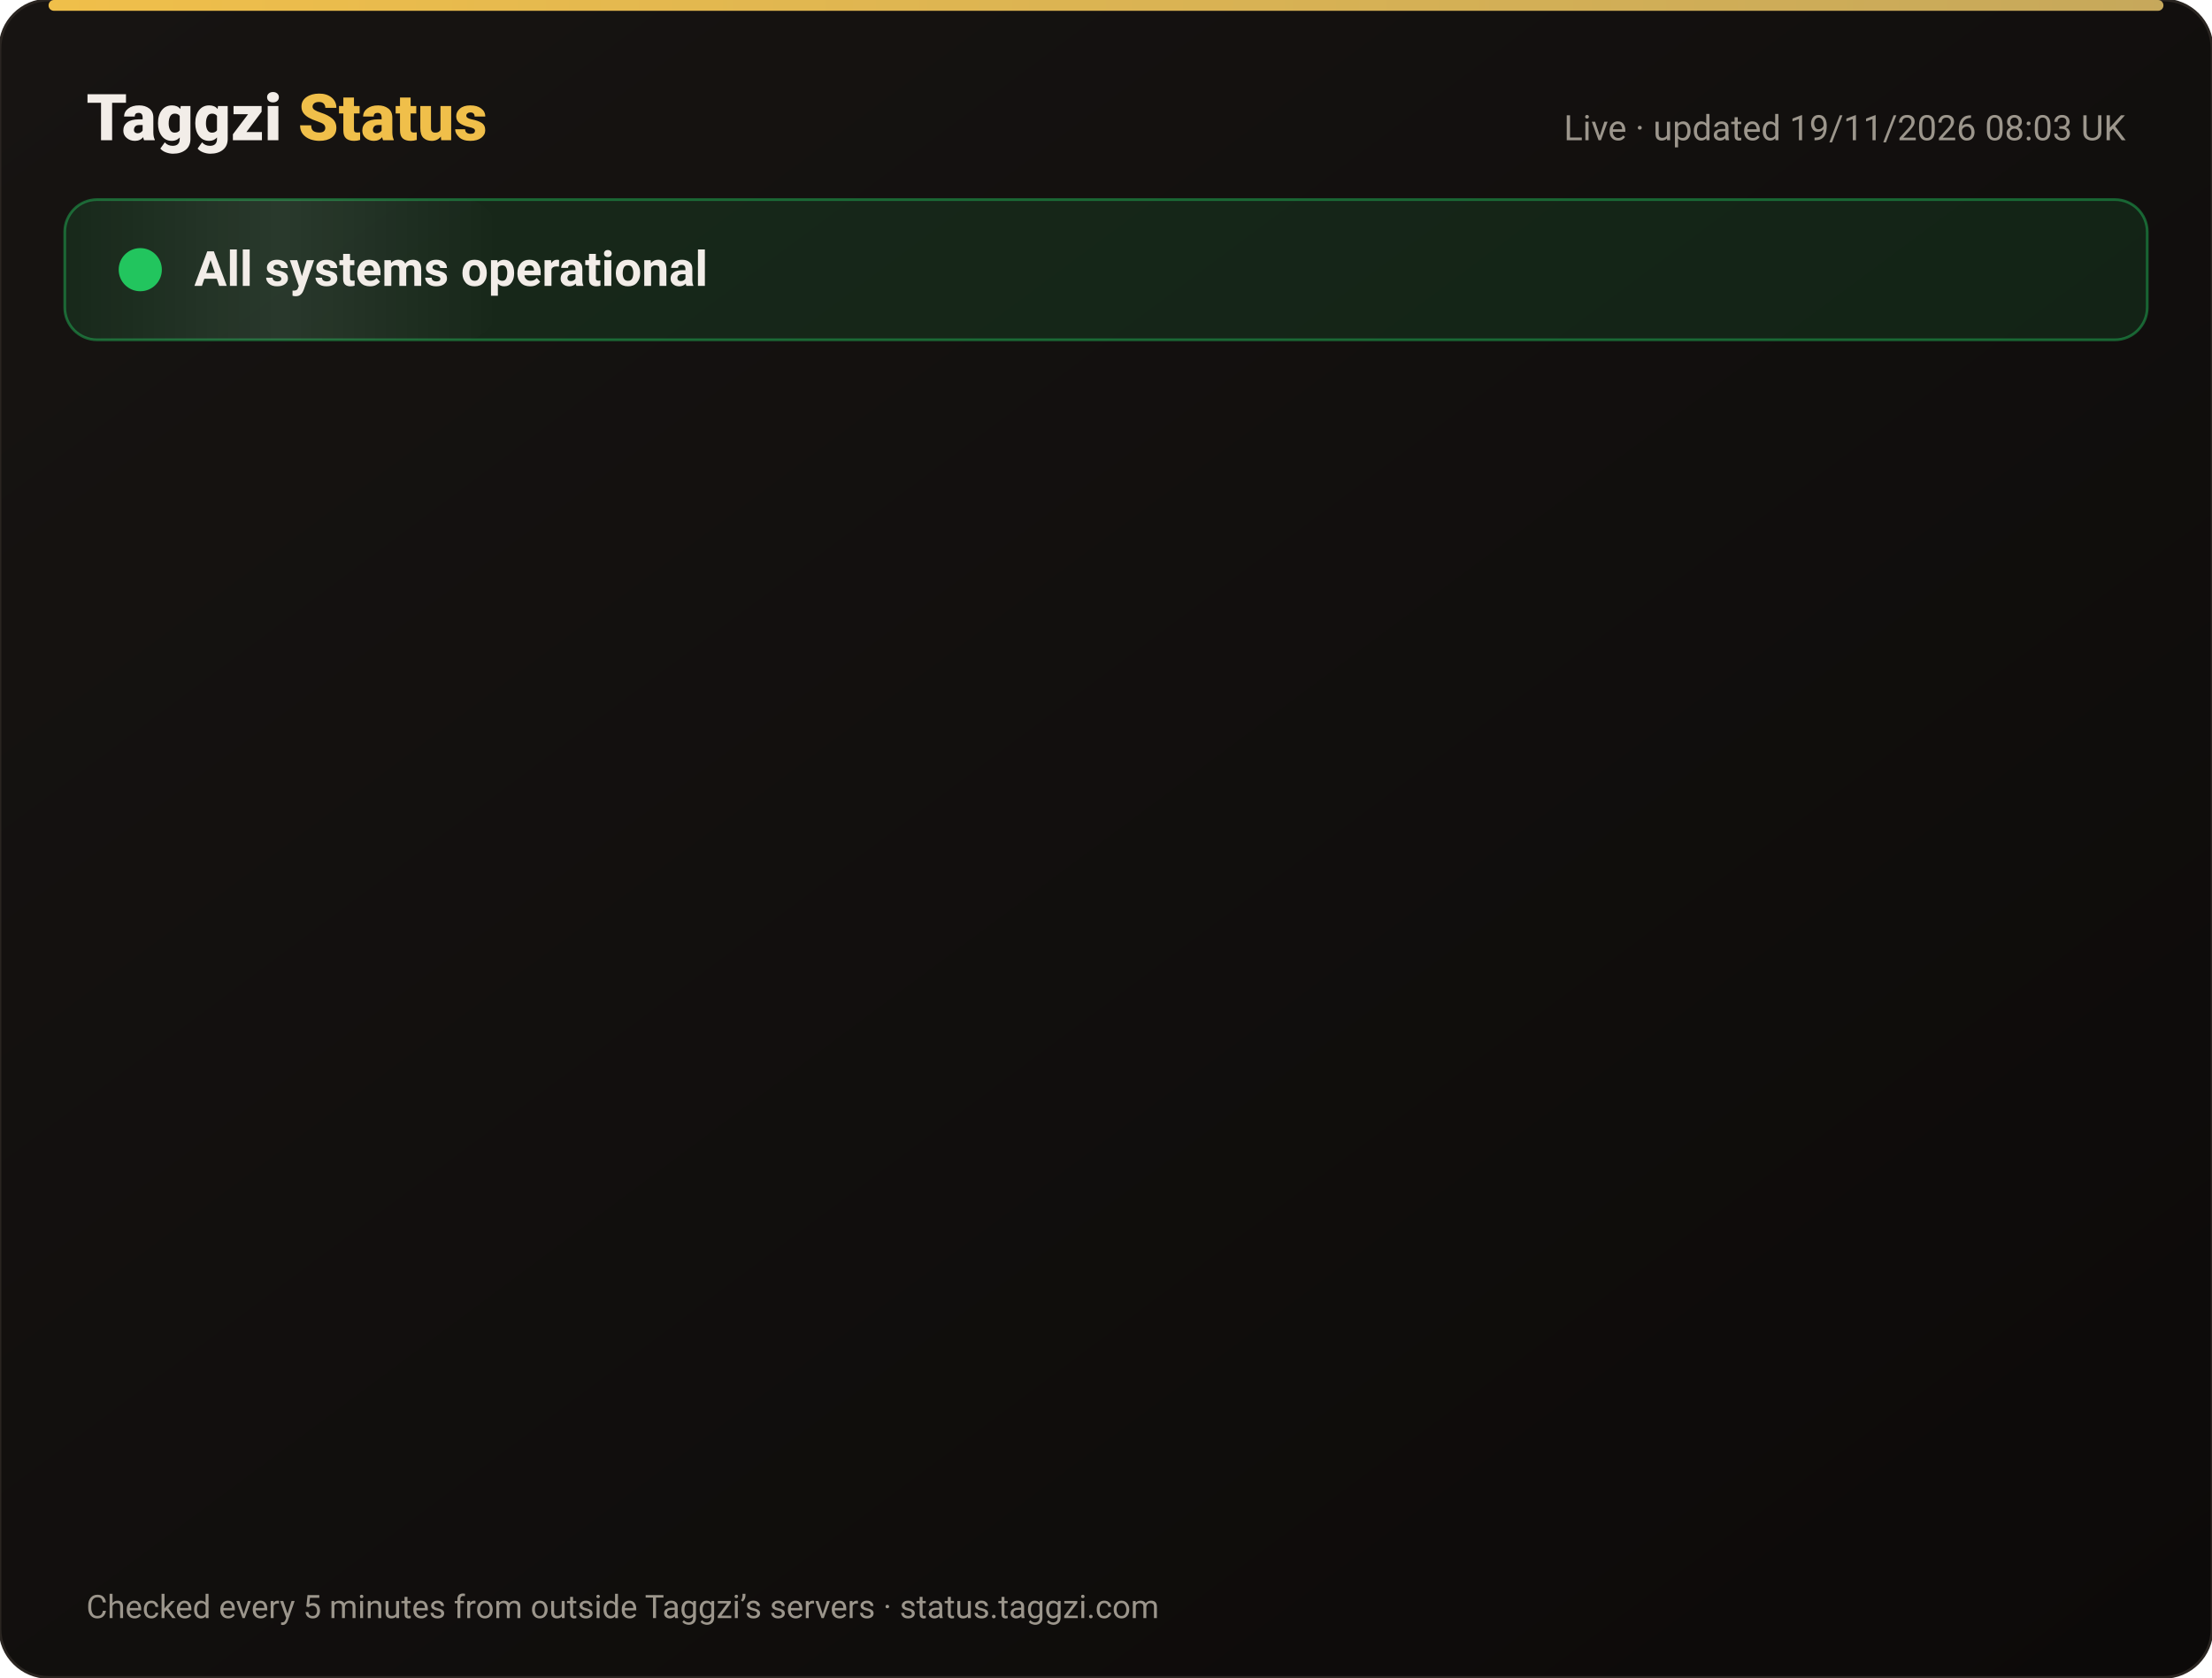
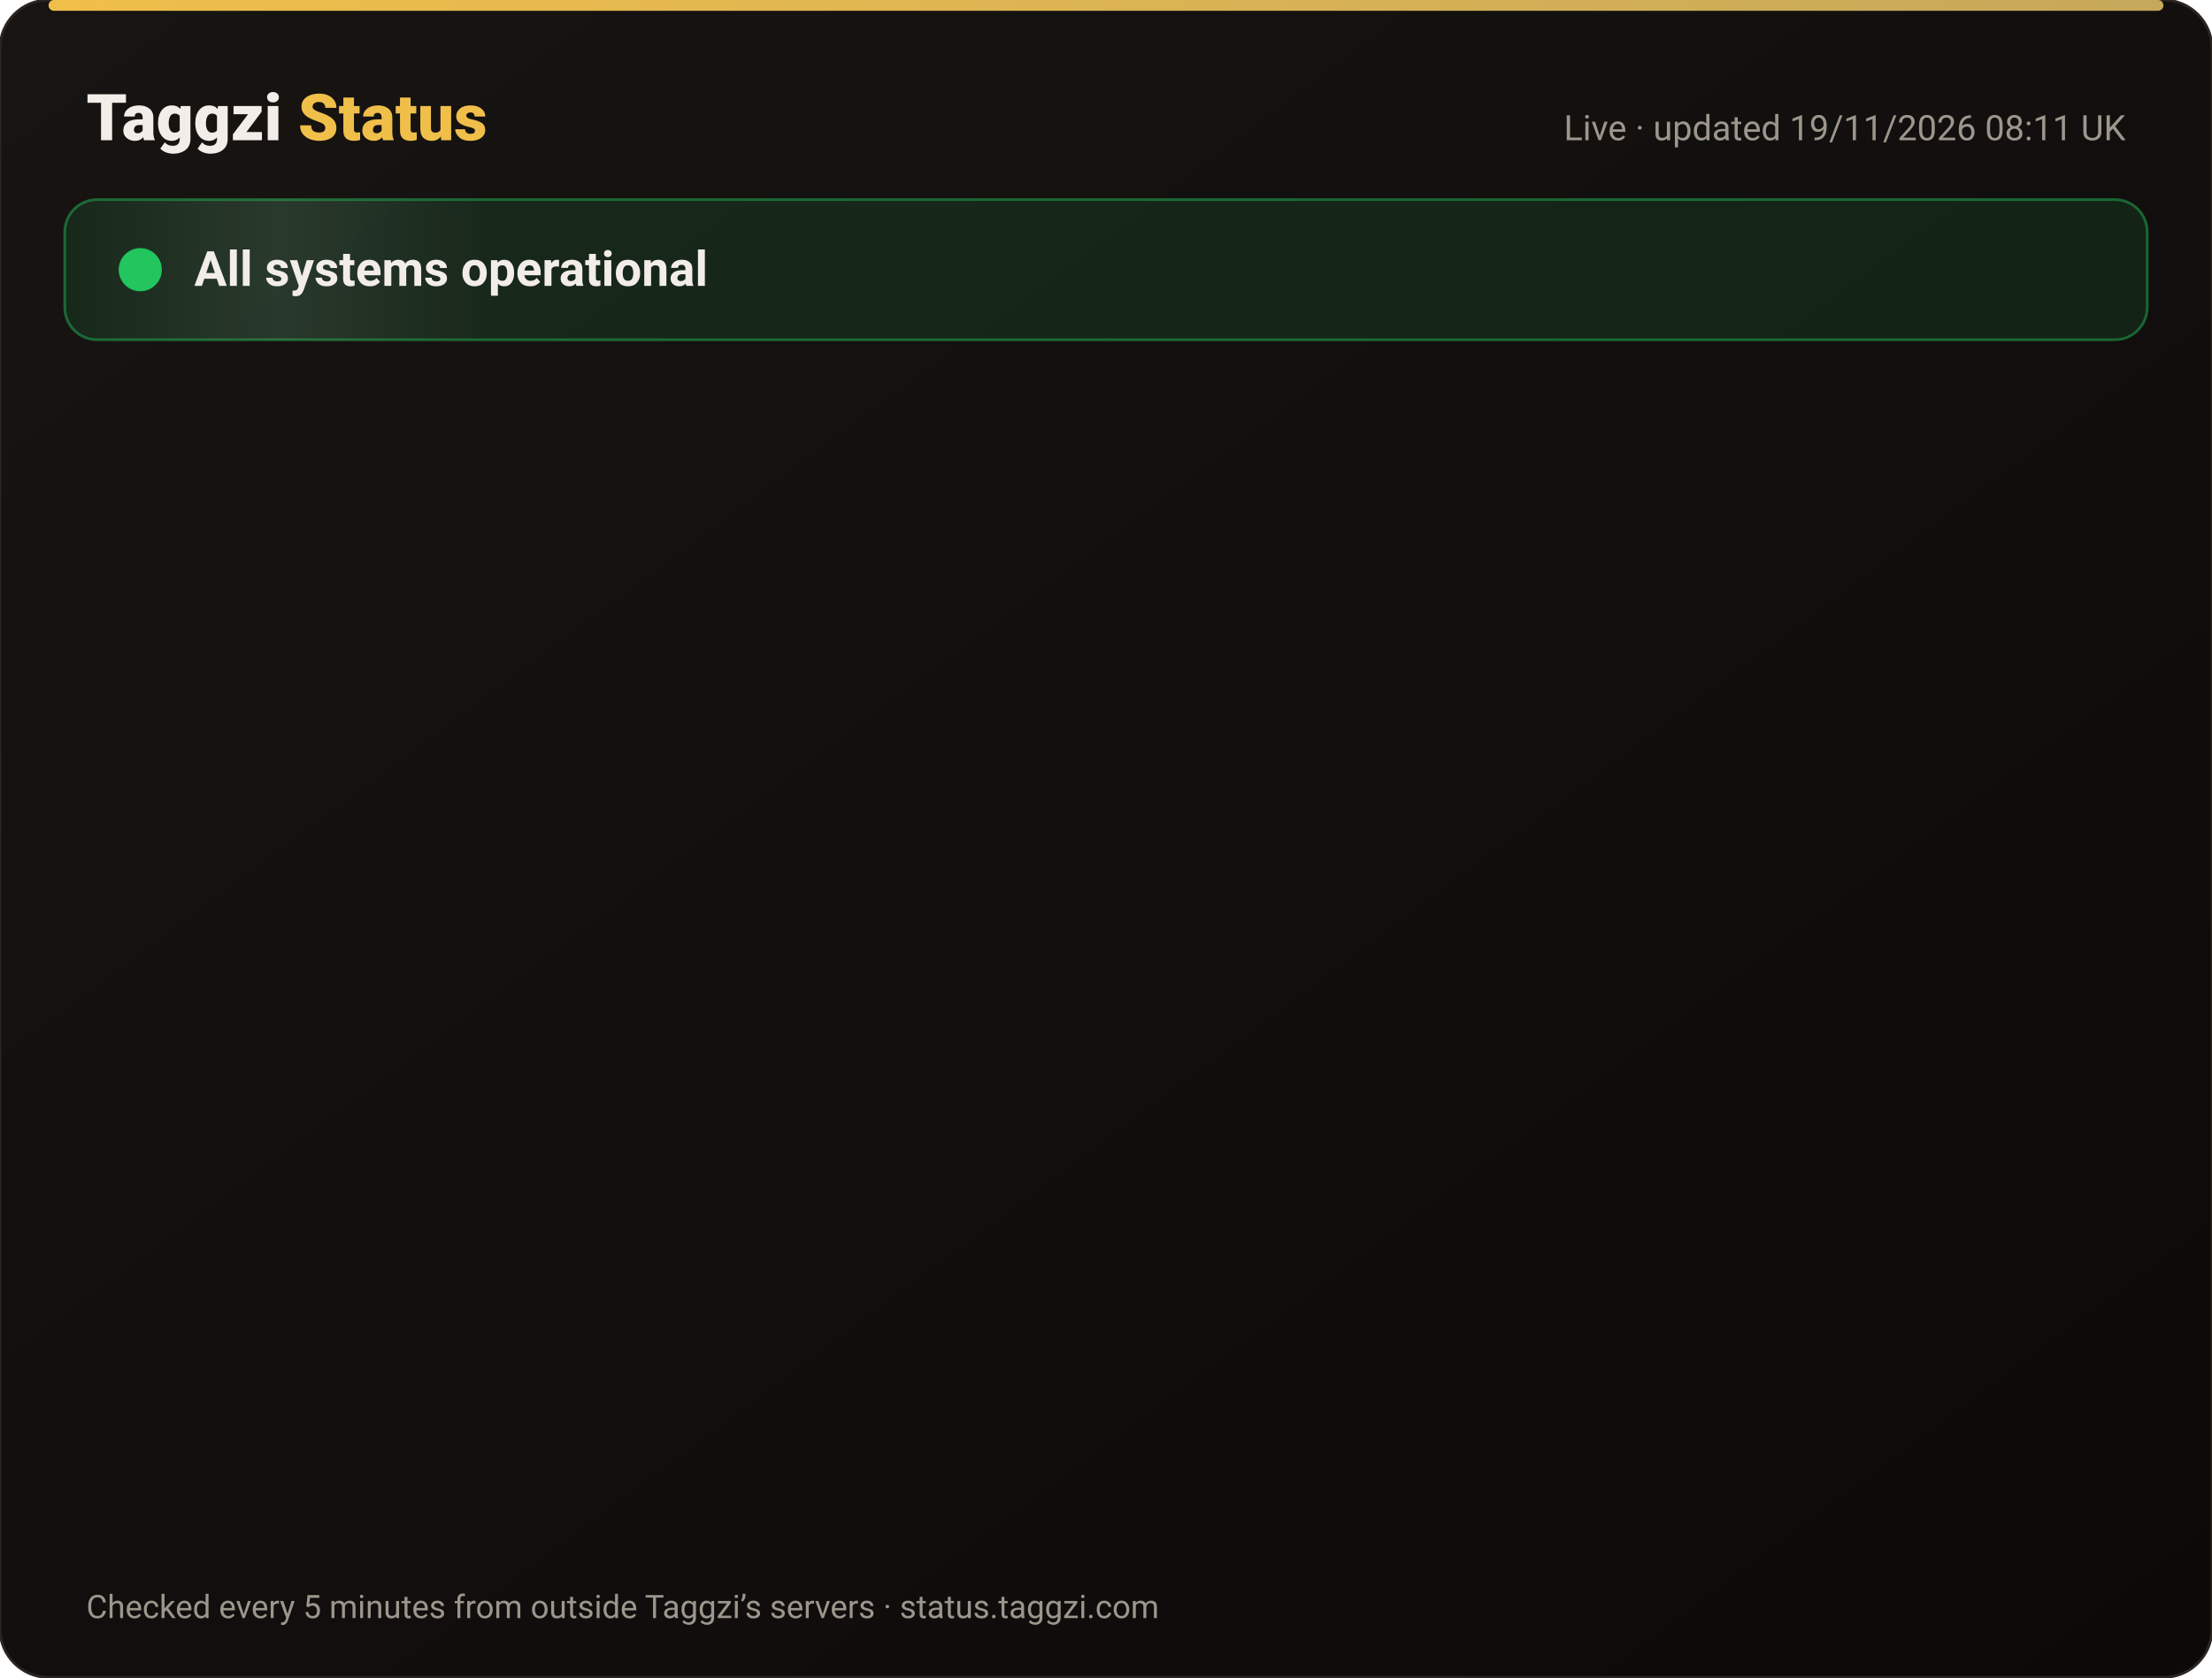
<svg xmlns="http://www.w3.org/2000/svg" width="820" height="622" viewBox="0 0 820 622" font-family="-apple-system,Segoe UI,Roboto,Helvetica,Arial,sans-serif">
  <defs>
    <linearGradient id="bg" x1="0" y1="0" x2="1" y2="1">
      <stop offset="0" stop-color="#171412" />
      <stop offset="1" stop-color="#0C0A09" />
    </linearGradient>
    <linearGradient id="gold" x1="0" x2="1">
      <stop offset="0" stop-color="#F0BF4A" />
      <stop offset="1" stop-color="#c6a85b" />
    </linearGradient>
    <linearGradient id="shine" x1="0" x2="1">
      <stop offset="0" stop-color="#fff" stop-opacity="0" />
      <stop offset=".5" stop-color="#fff" stop-opacity=".08" />
      <stop offset="1" stop-color="#fff" stop-opacity="0" />
    </linearGradient>
  </defs>
  <rect width="820" height="622" rx="18" fill="url(#bg)" stroke="#2a2521" />
  <rect x="18" y="0" width="784" height="4" rx="2" fill="url(#gold)" />
  <text x="32" y="52" font-size="24" font-weight="800" fill="#F2EDE8">Taggzi <tspan fill="#F0BF4A">Status</tspan>
  </text>
-   <text x="788" y="52" font-size="13" fill="#9C968C" text-anchor="end">Live · updated 19/11/2026 08:03 UK</text>
+   <text x="788" y="52" font-size="13" fill="#9C968C" text-anchor="end">Live · updated 19/11/2026 08:11 UK</text>
  <rect x="24" y="74" width="772" height="52" rx="12" fill="#22c55e" fill-opacity=".12" stroke="#22c55e" stroke-opacity=".45" />
  <rect x="24" y="74" width="160" height="52" rx="12" fill="url(#shine)">
    <animate attributeName="x" from="-160" to="820" dur="4s" repeatCount="indefinite" />
  </rect>
  <circle cx="52" cy="100" r="7" fill="#22c55e" />
  <circle cx="52" cy="100" r="7" fill="none" stroke="#22c55e" stroke-width="2">
    <animate attributeName="r" values="7;15;7" dur="2s" repeatCount="indefinite" />
    <animate attributeName="opacity" values=".9;0;.9" dur="2s" repeatCount="indefinite" />
  </circle>
  <text x="72" y="106" font-size="18" font-weight="700" fill="#F2EDE8">All systems operational</text>
  <g opacity="0">
    <animate attributeName="opacity" from="0" to="1" begin="0.00s" dur=".6s" fill="freeze" />
    <line x1="32" y1="188" x2="788" y2="188" stroke="#2a2521" />
    <circle cx="44" cy="166" r="6" fill="#22c55e">
      <animate attributeName="opacity" values="1;.45;1" dur="2.4s" begin="0.00s" repeatCount="indefinite" />
    </circle>
    <text x="62" y="171" font-size="15" font-weight="650" fill="#F2EDE8">Website</text>
    <text x="630" y="171" font-size="13" fill="#9C968C" text-anchor="end">99.97% uptime</text>
    <rect x="648" y="154" width="140" height="24" rx="12" fill="#22c55e" fill-opacity=".14" stroke="#22c55e" stroke-opacity=".5" />
    <text x="718" y="171" font-size="12" font-weight="700" fill="#22c55e" text-anchor="middle">Operational</text>
  </g>
  <g opacity="0">
    <animate attributeName="opacity" from="0" to="1" begin="0.15s" dur=".6s" fill="freeze" />
    <line x1="32" y1="234" x2="788" y2="234" stroke="#2a2521" />
    <circle cx="44" cy="212" r="6" fill="#22c55e">
      <animate attributeName="opacity" values="1;.45;1" dur="2.4s" begin="0.15s" repeatCount="indefinite" />
    </circle>
    <text x="62" y="217" font-size="15" font-weight="650" fill="#F2EDE8">Tag scans</text>
    <text x="630" y="217" font-size="13" fill="#9C968C" text-anchor="end">99.97% uptime</text>
    <rect x="648" y="200" width="140" height="24" rx="12" fill="#22c55e" fill-opacity=".14" stroke="#22c55e" stroke-opacity=".5" />
    <text x="718" y="217" font-size="12" font-weight="700" fill="#22c55e" text-anchor="middle">Operational</text>
  </g>
  <g opacity="0">
    <animate attributeName="opacity" from="0" to="1" begin="0.30s" dur=".6s" fill="freeze" />
    <line x1="32" y1="280" x2="788" y2="280" stroke="#2a2521" />
    <circle cx="44" cy="258" r="6" fill="#22c55e">
      <animate attributeName="opacity" values="1;.45;1" dur="2.4s" begin="0.30s" repeatCount="indefinite" />
    </circle>
    <text x="62" y="263" font-size="15" font-weight="650" fill="#F2EDE8">Manual tag lookup</text>
    <text x="630" y="263" font-size="13" fill="#9C968C" text-anchor="end">99.97% uptime</text>
    <rect x="648" y="246" width="140" height="24" rx="12" fill="#22c55e" fill-opacity=".14" stroke="#22c55e" stroke-opacity=".5" />
    <text x="718" y="263" font-size="12" font-weight="700" fill="#22c55e" text-anchor="middle">Operational</text>
  </g>
  <g opacity="0">
    <animate attributeName="opacity" from="0" to="1" begin="0.45s" dur=".6s" fill="freeze" />
    <line x1="32" y1="326" x2="788" y2="326" stroke="#2a2521" />
    <circle cx="44" cy="304" r="6" fill="#22c55e">
      <animate attributeName="opacity" values="1;.45;1" dur="2.4s" begin="0.45s" repeatCount="indefinite" />
    </circle>
    <text x="62" y="309" font-size="15" font-weight="650" fill="#F2EDE8">App &amp; login</text>
    <text x="630" y="309" font-size="13" fill="#9C968C" text-anchor="end">99.97% uptime</text>
    <rect x="648" y="292" width="140" height="24" rx="12" fill="#22c55e" fill-opacity=".14" stroke="#22c55e" stroke-opacity=".5" />
    <text x="718" y="309" font-size="12" font-weight="700" fill="#22c55e" text-anchor="middle">Operational</text>
  </g>
  <g opacity="0">
    <animate attributeName="opacity" from="0" to="1" begin="0.60s" dur=".6s" fill="freeze" />
    <line x1="32" y1="372" x2="788" y2="372" stroke="#2a2521" />
    <circle cx="44" cy="350" r="6" fill="#22c55e">
      <animate attributeName="opacity" values="1;.45;1" dur="2.4s" begin="0.60s" repeatCount="indefinite" />
    </circle>
    <text x="62" y="355" font-size="15" font-weight="650" fill="#F2EDE8">Community alerts</text>
    <text x="630" y="355" font-size="13" fill="#9C968C" text-anchor="end">99.97% uptime</text>
    <rect x="648" y="338" width="140" height="24" rx="12" fill="#22c55e" fill-opacity=".14" stroke="#22c55e" stroke-opacity=".5" />
    <text x="718" y="355" font-size="12" font-weight="700" fill="#22c55e" text-anchor="middle">Operational</text>
  </g>
  <g opacity="0">
    <animate attributeName="opacity" from="0" to="1" begin="0.75s" dur=".6s" fill="freeze" />
    <line x1="32" y1="418" x2="788" y2="418" stroke="#2a2521" />
    <circle cx="44" cy="396" r="6" fill="#22c55e">
      <animate attributeName="opacity" values="1;.45;1" dur="2.4s" begin="0.75s" repeatCount="indefinite" />
    </circle>
    <text x="62" y="401" font-size="15" font-weight="650" fill="#F2EDE8">Private calling</text>
    <text x="630" y="401" font-size="13" fill="#9C968C" text-anchor="end">99.97% uptime</text>
    <rect x="648" y="384" width="140" height="24" rx="12" fill="#22c55e" fill-opacity=".14" stroke="#22c55e" stroke-opacity=".5" />
    <text x="718" y="401" font-size="12" font-weight="700" fill="#22c55e" text-anchor="middle">Operational</text>
  </g>
  <g opacity="0">
    <animate attributeName="opacity" from="0" to="1" begin="0.90s" dur=".6s" fill="freeze" />
    <line x1="32" y1="464" x2="788" y2="464" stroke="#2a2521" />
    <circle cx="44" cy="442" r="6" fill="#22c55e">
      <animate attributeName="opacity" values="1;.45;1" dur="2.4s" begin="0.90s" repeatCount="indefinite" />
    </circle>
    <text x="62" y="447" font-size="15" font-weight="650" fill="#F2EDE8">Payments</text>
    <text x="630" y="447" font-size="13" fill="#9C968C" text-anchor="end">99.97% uptime</text>
    <rect x="648" y="430" width="140" height="24" rx="12" fill="#22c55e" fill-opacity=".14" stroke="#22c55e" stroke-opacity=".5" />
    <text x="718" y="447" font-size="12" font-weight="700" fill="#22c55e" text-anchor="middle">Operational</text>
  </g>
  <g opacity="0">
    <animate attributeName="opacity" from="0" to="1" begin="1.05s" dur=".6s" fill="freeze" />
    <line x1="32" y1="510" x2="788" y2="510" stroke="#2a2521" />
    <circle cx="44" cy="488" r="6" fill="#22c55e">
      <animate attributeName="opacity" values="1;.45;1" dur="2.4s" begin="1.05s" repeatCount="indefinite" />
    </circle>
    <text x="62" y="493" font-size="15" font-weight="650" fill="#F2EDE8">Email &amp; support</text>
    <text x="630" y="493" font-size="13" fill="#9C968C" text-anchor="end">99.97% uptime</text>
    <rect x="648" y="476" width="140" height="24" rx="12" fill="#22c55e" fill-opacity=".14" stroke="#22c55e" stroke-opacity=".5" />
    <text x="718" y="493" font-size="12" font-weight="700" fill="#22c55e" text-anchor="middle">Operational</text>
  </g>
  <g opacity="0">
    <animate attributeName="opacity" from="0" to="1" begin="1.20s" dur=".6s" fill="freeze" />
    <line x1="32" y1="556" x2="788" y2="556" stroke="#2a2521" />
    <circle cx="44" cy="534" r="6" fill="#22c55e">
      <animate attributeName="opacity" values="1;.45;1" dur="2.4s" begin="1.20s" repeatCount="indefinite" />
    </circle>
    <text x="62" y="539" font-size="15" font-weight="650" fill="#F2EDE8">Secure connection (SSL)</text>
    <text x="630" y="539" font-size="13" fill="#9C968C" text-anchor="end">100.00% uptime</text>
    <rect x="648" y="522" width="140" height="24" rx="12" fill="#22c55e" fill-opacity=".14" stroke="#22c55e" stroke-opacity=".5" />
    <text x="718" y="539" font-size="12" font-weight="700" fill="#22c55e" text-anchor="middle">Operational</text>
  </g>
  <text x="32" y="600" font-size="12" fill="#9C968C">Checked every 5 minutes from outside Taggzi’s servers · status.taggzi.com</text>
</svg>
